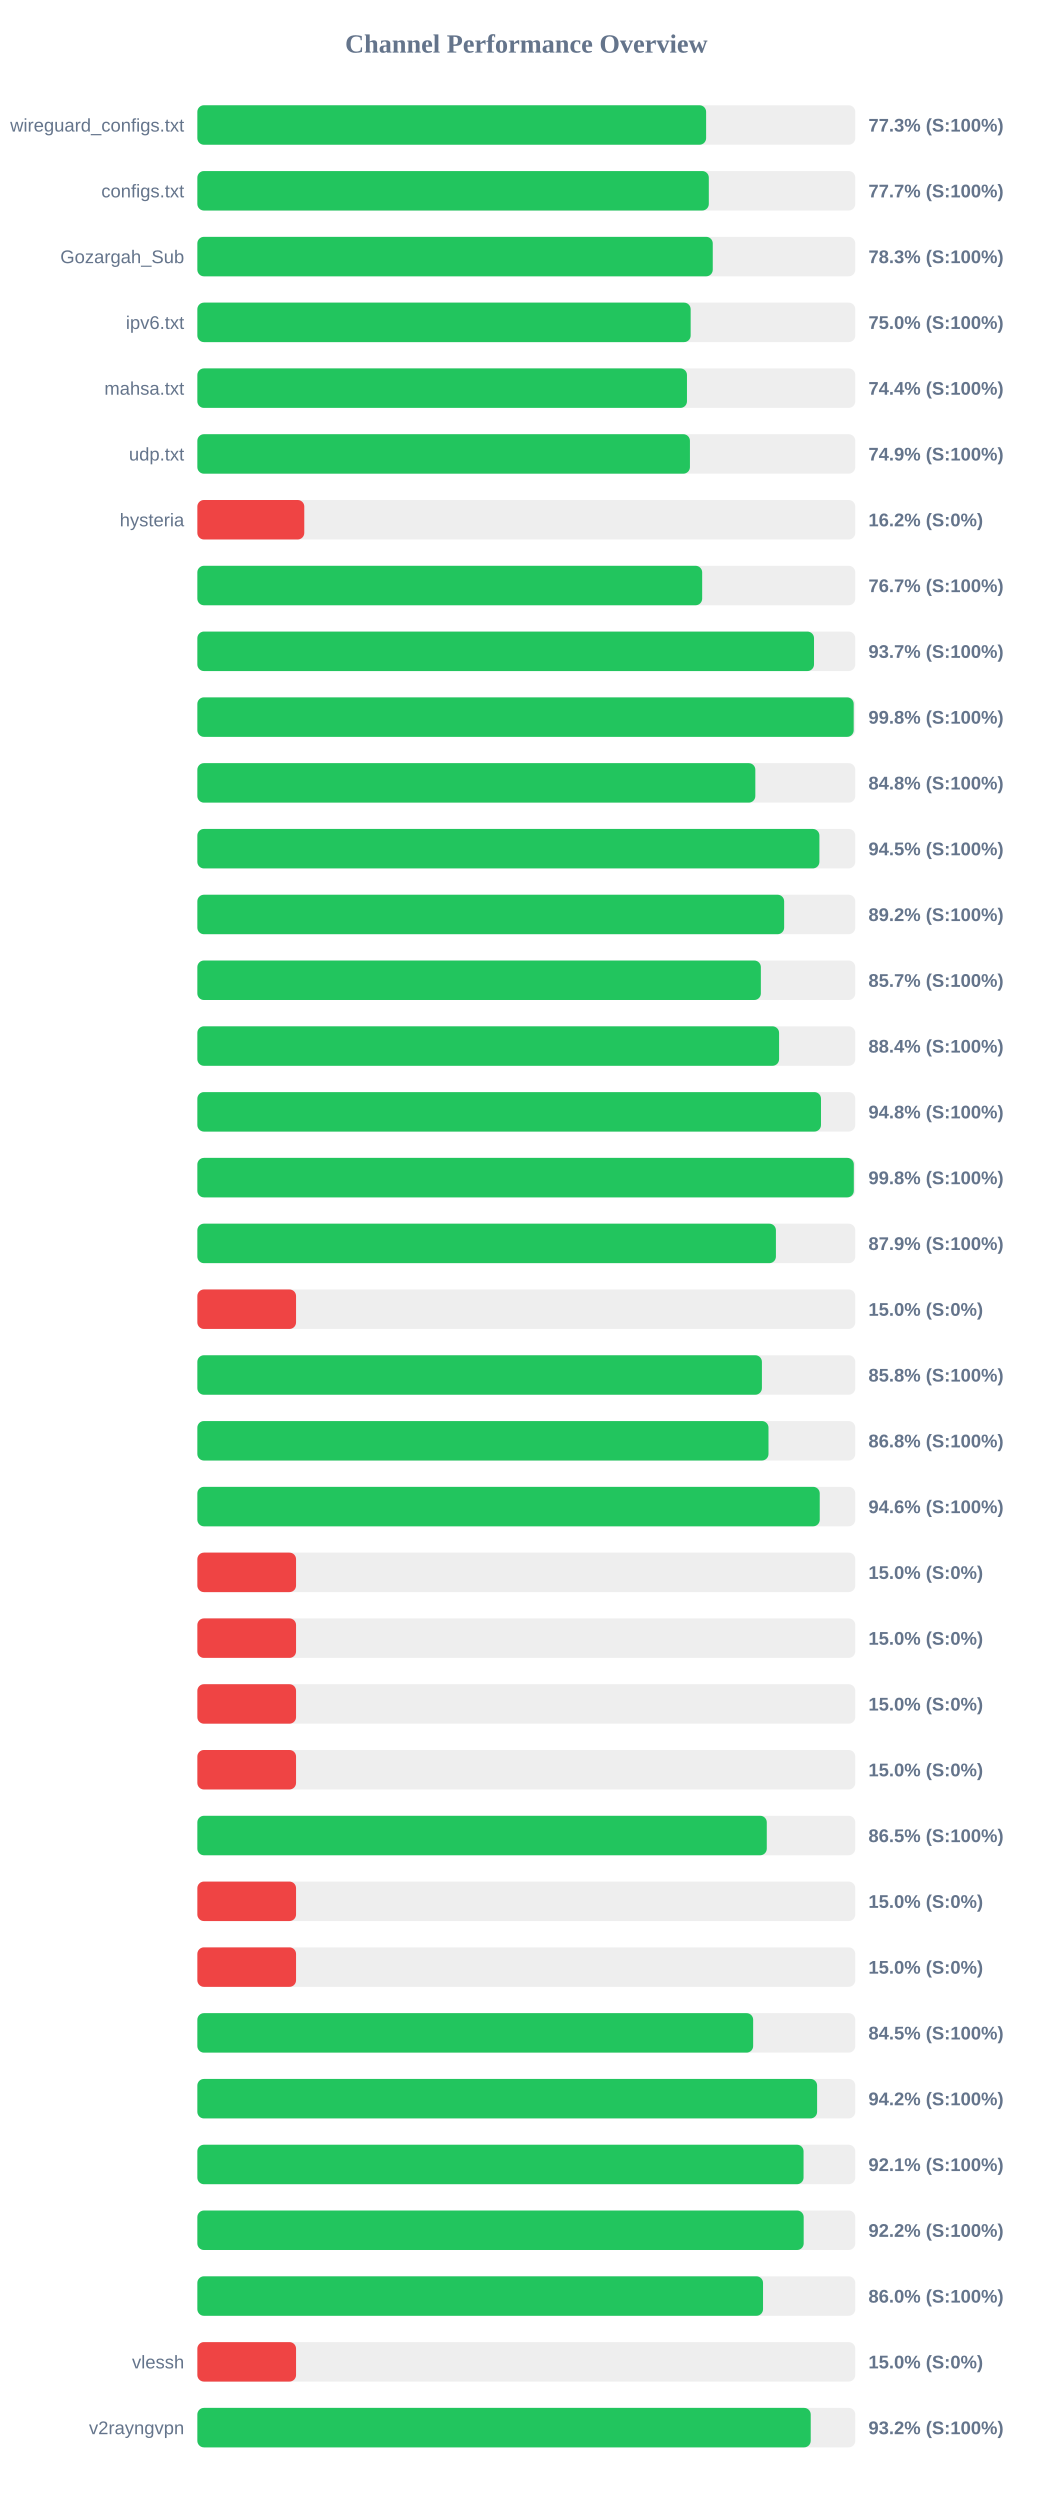
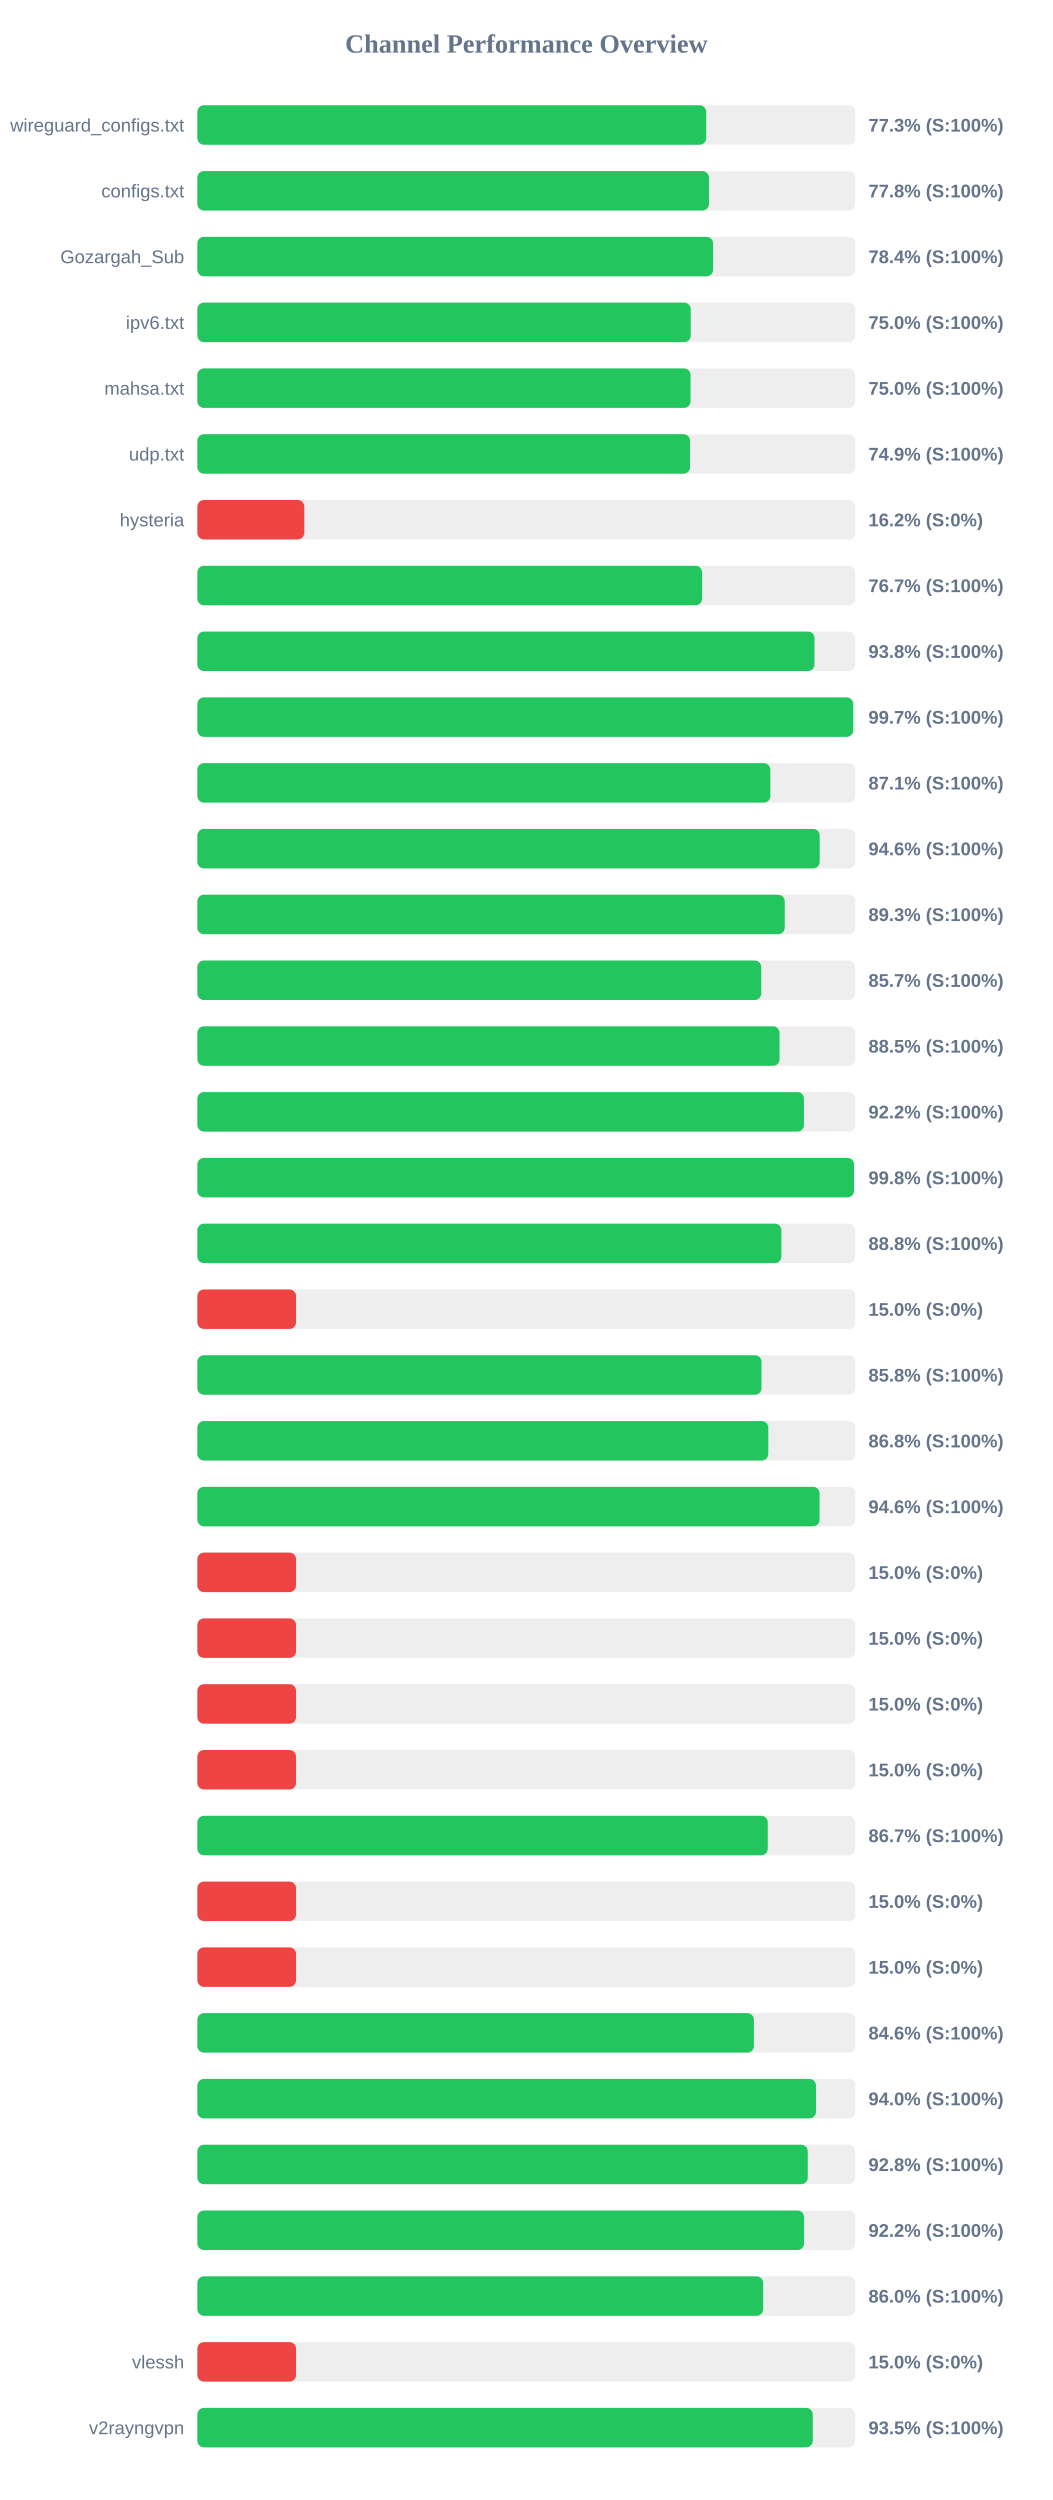
<svg xmlns="http://www.w3.org/2000/svg" width="800" height="1900" version="1.1">
  <style>
        .row { font: 14px Arial; fill: #64748b; }
        .score { font: bold 14px Arial; fill: #64748b; }
    </style>
  <text x="400" y="40" text-anchor="middle" font-size="20px" font-weight="bold" fill="#64748b">Channel Performance Overview</text>
  <rect x="150" y="80" width="500" height="30" fill="#eee" rx="5" />
-   <rect x="150" y="80" width="386.65" height="30" fill="#22c55e" rx="5" />
+   <rect x="150" y="80" width="386.7" height="30" fill="#22c55e" rx="5" />
  <text x="140" y="100" text-anchor="end" class="row">wireguard_configs.txt</text>
  <text x="660" y="100" text-anchor="start" class="score">77.3% (S:100%)</text>
  <rect x="150" y="130" width="500" height="30" fill="#eee" rx="5" />
-   <rect x="150" y="130" width="388.7" height="30" fill="#22c55e" rx="5" />
+   <rect x="150" y="130" width="388.8" height="30" fill="#22c55e" rx="5" />
  <text x="140" y="150" text-anchor="end" class="row">configs.txt</text>
-   <text x="660" y="150" text-anchor="start" class="score">77.7% (S:100%)</text>
+   <text x="660" y="150" text-anchor="start" class="score">77.8% (S:100%)</text>
  <rect x="150" y="180" width="500" height="30" fill="#eee" rx="5" />
-   <rect x="150" y="180" width="391.7" height="30" fill="#22c55e" rx="5" />
+   <rect x="150" y="180" width="391.95" height="30" fill="#22c55e" rx="5" />
  <text x="140" y="200" text-anchor="end" class="row">Gozargah_Sub</text>
-   <text x="660" y="200" text-anchor="start" class="score">78.3% (S:100%)</text>
+   <text x="660" y="200" text-anchor="start" class="score">78.4% (S:100%)</text>
  <rect x="150" y="230" width="500" height="30" fill="#eee" rx="5" />
-   <rect x="150" y="230" width="374.9" height="30" fill="#22c55e" rx="5" />
+   <rect x="150" y="230" width="374.95" height="30" fill="#22c55e" rx="5" />
  <text x="140" y="250" text-anchor="end" class="row">ipv6.txt</text>
  <text x="660" y="250" text-anchor="start" class="score">75.0% (S:100%)</text>
  <rect x="150" y="280" width="500" height="30" fill="#eee" rx="5" />
-   <rect x="150" y="280" width="372.1" height="30" fill="#22c55e" rx="5" />
+   <rect x="150" y="280" width="374.8" height="30" fill="#22c55e" rx="5" />
  <text x="140" y="300" text-anchor="end" class="row">mahsa.txt</text>
-   <text x="660" y="300" text-anchor="start" class="score">74.4% (S:100%)</text>
+   <text x="660" y="300" text-anchor="start" class="score">75.0% (S:100%)</text>
  <rect x="150" y="330" width="500" height="30" fill="#eee" rx="5" />
-   <rect x="150" y="330" width="374.35" height="30" fill="#22c55e" rx="5" />
+   <rect x="150" y="330" width="374.45" height="30" fill="#22c55e" rx="5" />
  <text x="140" y="350" text-anchor="end" class="row">udp.txt</text>
  <text x="660" y="350" text-anchor="start" class="score">74.9% (S:100%)</text>
  <rect x="150" y="380" width="500" height="30" fill="#eee" rx="5" />
  <rect x="150" y="380" width="81.25" height="30" fill="#ef4444" rx="5" />
  <text x="140" y="400" text-anchor="end" class="row">hysteria</text>
  <text x="660" y="400" text-anchor="start" class="score">16.2% (S:0%)</text>
  <rect x="150" y="430" width="500" height="30" fill="#eee" rx="5" />
-   <rect x="150" y="430" width="383.65" height="30" fill="#22c55e" rx="5" />
+   <rect x="150" y="430" width="383.6" height="30" fill="#22c55e" rx="5" />
  <text x="140" y="450" text-anchor="end" class="row" />
  <text x="660" y="450" text-anchor="start" class="score">76.7% (S:100%)</text>
  <rect x="150" y="480" width="500" height="30" fill="#eee" rx="5" />
-   <rect x="150" y="480" width="468.65" height="30" fill="#22c55e" rx="5" />
+   <rect x="150" y="480" width="469.0" height="30" fill="#22c55e" rx="5" />
  <text x="140" y="500" text-anchor="end" class="row" />
-   <text x="660" y="500" text-anchor="start" class="score">93.7% (S:100%)</text>
+   <text x="660" y="500" text-anchor="start" class="score">93.8% (S:100%)</text>
  <rect x="150" y="530" width="500" height="30" fill="#eee" rx="5" />
-   <rect x="150" y="530" width="498.8" height="30" fill="#22c55e" rx="5" />
+   <rect x="150" y="530" width="498.4" height="30" fill="#22c55e" rx="5" />
  <text x="140" y="550" text-anchor="end" class="row" />
-   <text x="660" y="550" text-anchor="start" class="score">99.8% (S:100%)</text>
+   <text x="660" y="550" text-anchor="start" class="score">99.7% (S:100%)</text>
  <rect x="150" y="580" width="500" height="30" fill="#eee" rx="5" />
-   <rect x="150" y="580" width="424.05" height="30" fill="#22c55e" rx="5" />
+   <rect x="150" y="580" width="435.45" height="30" fill="#22c55e" rx="5" />
  <text x="140" y="600" text-anchor="end" class="row" />
-   <text x="660" y="600" text-anchor="start" class="score">84.8% (S:100%)</text>
+   <text x="660" y="600" text-anchor="start" class="score">87.1% (S:100%)</text>
  <rect x="150" y="630" width="500" height="30" fill="#eee" rx="5" />
-   <rect x="150" y="630" width="472.75" height="30" fill="#22c55e" rx="5" />
+   <rect x="150" y="630" width="472.95" height="30" fill="#22c55e" rx="5" />
  <text x="140" y="650" text-anchor="end" class="row" />
-   <text x="660" y="650" text-anchor="start" class="score">94.5% (S:100%)</text>
+   <text x="660" y="650" text-anchor="start" class="score">94.6% (S:100%)</text>
  <rect x="150" y="680" width="500" height="30" fill="#eee" rx="5" />
-   <rect x="150" y="680" width="445.95" height="30" fill="#22c55e" rx="5" />
+   <rect x="150" y="680" width="446.4" height="30" fill="#22c55e" rx="5" />
  <text x="140" y="700" text-anchor="end" class="row" />
-   <text x="660" y="700" text-anchor="start" class="score">89.2% (S:100%)</text>
+   <text x="660" y="700" text-anchor="start" class="score">89.3% (S:100%)</text>
  <rect x="150" y="730" width="500" height="30" fill="#eee" rx="5" />
-   <rect x="150" y="730" width="428.25" height="30" fill="#22c55e" rx="5" />
+   <rect x="150" y="730" width="428.55" height="30" fill="#22c55e" rx="5" />
  <text x="140" y="750" text-anchor="end" class="row" />
  <text x="660" y="750" text-anchor="start" class="score">85.7% (S:100%)</text>
  <rect x="150" y="780" width="500" height="30" fill="#eee" rx="5" />
-   <rect x="150" y="780" width="442.1" height="30" fill="#22c55e" rx="5" />
+   <rect x="150" y="780" width="442.45" height="30" fill="#22c55e" rx="5" />
  <text x="140" y="800" text-anchor="end" class="row" />
-   <text x="660" y="800" text-anchor="start" class="score">88.4% (S:100%)</text>
+   <text x="660" y="800" text-anchor="start" class="score">88.5% (S:100%)</text>
  <rect x="150" y="830" width="500" height="30" fill="#eee" rx="5" />
-   <rect x="150" y="830" width="473.95" height="30" fill="#22c55e" rx="5" />
+   <rect x="150" y="830" width="461.0" height="30" fill="#22c55e" rx="5" />
  <text x="140" y="850" text-anchor="end" class="row" />
-   <text x="660" y="850" text-anchor="start" class="score">94.8% (S:100%)</text>
+   <text x="660" y="850" text-anchor="start" class="score">92.2% (S:100%)</text>
  <rect x="150" y="880" width="500" height="30" fill="#eee" rx="5" />
-   <rect x="150" y="880" width="498.9" height="30" fill="#22c55e" rx="5" />
+   <rect x="150" y="880" width="499.0" height="30" fill="#22c55e" rx="5" />
  <text x="140" y="900" text-anchor="end" class="row" />
  <text x="660" y="900" text-anchor="start" class="score">99.8% (S:100%)</text>
  <rect x="150" y="930" width="500" height="30" fill="#eee" rx="5" />
-   <rect x="150" y="930" width="439.7" height="30" fill="#22c55e" rx="5" />
+   <rect x="150" y="930" width="443.85" height="30" fill="#22c55e" rx="5" />
  <text x="140" y="950" text-anchor="end" class="row" />
-   <text x="660" y="950" text-anchor="start" class="score">87.9% (S:100%)</text>
+   <text x="660" y="950" text-anchor="start" class="score">88.8% (S:100%)</text>
  <rect x="150" y="980" width="500" height="30" fill="#eee" rx="5" />
  <rect x="150" y="980" width="75.0" height="30" fill="#ef4444" rx="5" />
  <text x="140" y="1000" text-anchor="end" class="row" />
  <text x="660" y="1000" text-anchor="start" class="score">15.0% (S:0%)</text>
  <rect x="150" y="1030" width="500" height="30" fill="#eee" rx="5" />
-   <rect x="150" y="1030" width="429.05" height="30" fill="#22c55e" rx="5" />
+   <rect x="150" y="1030" width="428.75" height="30" fill="#22c55e" rx="5" />
  <text x="140" y="1050" text-anchor="end" class="row" />
  <text x="660" y="1050" text-anchor="start" class="score">85.8% (S:100%)</text>
  <rect x="150" y="1080" width="500" height="30" fill="#eee" rx="5" />
-   <rect x="150" y="1080" width="434.05" height="30" fill="#22c55e" rx="5" />
+   <rect x="150" y="1080" width="433.9" height="30" fill="#22c55e" rx="5" />
  <text x="140" y="1100" text-anchor="end" class="row" />
  <text x="660" y="1100" text-anchor="start" class="score">86.8% (S:100%)</text>
  <rect x="150" y="1130" width="500" height="30" fill="#eee" rx="5" />
-   <rect x="150" y="1130" width="473.0" height="30" fill="#22c55e" rx="5" />
+   <rect x="150" y="1130" width="472.9" height="30" fill="#22c55e" rx="5" />
  <text x="140" y="1150" text-anchor="end" class="row" />
  <text x="660" y="1150" text-anchor="start" class="score">94.6% (S:100%)</text>
  <rect x="150" y="1180" width="500" height="30" fill="#eee" rx="5" />
  <rect x="150" y="1180" width="75.0" height="30" fill="#ef4444" rx="5" />
  <text x="140" y="1200" text-anchor="end" class="row" />
  <text x="660" y="1200" text-anchor="start" class="score">15.0% (S:0%)</text>
  <rect x="150" y="1230" width="500" height="30" fill="#eee" rx="5" />
  <rect x="150" y="1230" width="75.0" height="30" fill="#ef4444" rx="5" />
  <text x="140" y="1250" text-anchor="end" class="row" />
  <text x="660" y="1250" text-anchor="start" class="score">15.0% (S:0%)</text>
  <rect x="150" y="1280" width="500" height="30" fill="#eee" rx="5" />
  <rect x="150" y="1280" width="75.0" height="30" fill="#ef4444" rx="5" />
  <text x="140" y="1300" text-anchor="end" class="row" />
  <text x="660" y="1300" text-anchor="start" class="score">15.0% (S:0%)</text>
  <rect x="150" y="1330" width="500" height="30" fill="#eee" rx="5" />
  <rect x="150" y="1330" width="75.0" height="30" fill="#ef4444" rx="5" />
  <text x="140" y="1350" text-anchor="end" class="row" />
  <text x="660" y="1350" text-anchor="start" class="score">15.0% (S:0%)</text>
  <rect x="150" y="1380" width="500" height="30" fill="#eee" rx="5" />
-   <rect x="150" y="1380" width="432.75" height="30" fill="#22c55e" rx="5" />
+   <rect x="150" y="1380" width="433.5" height="30" fill="#22c55e" rx="5" />
  <text x="140" y="1400" text-anchor="end" class="row" />
-   <text x="660" y="1400" text-anchor="start" class="score">86.5% (S:100%)</text>
+   <text x="660" y="1400" text-anchor="start" class="score">86.7% (S:100%)</text>
  <rect x="150" y="1430" width="500" height="30" fill="#eee" rx="5" />
  <rect x="150" y="1430" width="75.0" height="30" fill="#ef4444" rx="5" />
  <text x="140" y="1450" text-anchor="end" class="row" />
  <text x="660" y="1450" text-anchor="start" class="score">15.0% (S:0%)</text>
  <rect x="150" y="1480" width="500" height="30" fill="#eee" rx="5" />
  <rect x="150" y="1480" width="75.0" height="30" fill="#ef4444" rx="5" />
  <text x="140" y="1500" text-anchor="end" class="row" />
  <text x="660" y="1500" text-anchor="start" class="score">15.0% (S:0%)</text>
  <rect x="150" y="1530" width="500" height="30" fill="#eee" rx="5" />
-   <rect x="150" y="1530" width="422.4" height="30" fill="#22c55e" rx="5" />
+   <rect x="150" y="1530" width="422.95" height="30" fill="#22c55e" rx="5" />
  <text x="140" y="1550" text-anchor="end" class="row" />
-   <text x="660" y="1550" text-anchor="start" class="score">84.5% (S:100%)</text>
+   <text x="660" y="1550" text-anchor="start" class="score">84.6% (S:100%)</text>
  <rect x="150" y="1580" width="500" height="30" fill="#eee" rx="5" />
-   <rect x="150" y="1580" width="471.0" height="30" fill="#22c55e" rx="5" />
+   <rect x="150" y="1580" width="470.15" height="30" fill="#22c55e" rx="5" />
  <text x="140" y="1600" text-anchor="end" class="row" />
-   <text x="660" y="1600" text-anchor="start" class="score">94.2% (S:100%)</text>
+   <text x="660" y="1600" text-anchor="start" class="score">94.0% (S:100%)</text>
  <rect x="150" y="1630" width="500" height="30" fill="#eee" rx="5" />
-   <rect x="150" y="1630" width="460.7" height="30" fill="#22c55e" rx="5" />
+   <rect x="150" y="1630" width="463.9" height="30" fill="#22c55e" rx="5" />
  <text x="140" y="1650" text-anchor="end" class="row" />
-   <text x="660" y="1650" text-anchor="start" class="score">92.1% (S:100%)</text>
+   <text x="660" y="1650" text-anchor="start" class="score">92.8% (S:100%)</text>
  <rect x="150" y="1680" width="500" height="30" fill="#eee" rx="5" />
-   <rect x="150" y="1680" width="460.8" height="30" fill="#22c55e" rx="5" />
+   <rect x="150" y="1680" width="461.1" height="30" fill="#22c55e" rx="5" />
  <text x="140" y="1700" text-anchor="end" class="row" />
  <text x="660" y="1700" text-anchor="start" class="score">92.2% (S:100%)</text>
  <rect x="150" y="1730" width="500" height="30" fill="#eee" rx="5" />
-   <rect x="150" y="1730" width="429.9" height="30" fill="#22c55e" rx="5" />
+   <rect x="150" y="1730" width="430.0" height="30" fill="#22c55e" rx="5" />
  <text x="140" y="1750" text-anchor="end" class="row" />
  <text x="660" y="1750" text-anchor="start" class="score">86.0% (S:100%)</text>
  <rect x="150" y="1780" width="500" height="30" fill="#eee" rx="5" />
  <rect x="150" y="1780" width="75.0" height="30" fill="#ef4444" rx="5" />
  <text x="140" y="1800" text-anchor="end" class="row">vlessh</text>
  <text x="660" y="1800" text-anchor="start" class="score">15.0% (S:0%)</text>
  <rect x="150" y="1830" width="500" height="30" fill="#eee" rx="5" />
-   <rect x="150" y="1830" width="466.15" height="30" fill="#22c55e" rx="5" />
+   <rect x="150" y="1830" width="467.7" height="30" fill="#22c55e" rx="5" />
  <text x="140" y="1850" text-anchor="end" class="row">v2rayngvpn</text>
-   <text x="660" y="1850" text-anchor="start" class="score">93.2% (S:100%)</text>
+   <text x="660" y="1850" text-anchor="start" class="score">93.5% (S:100%)</text>
</svg>
